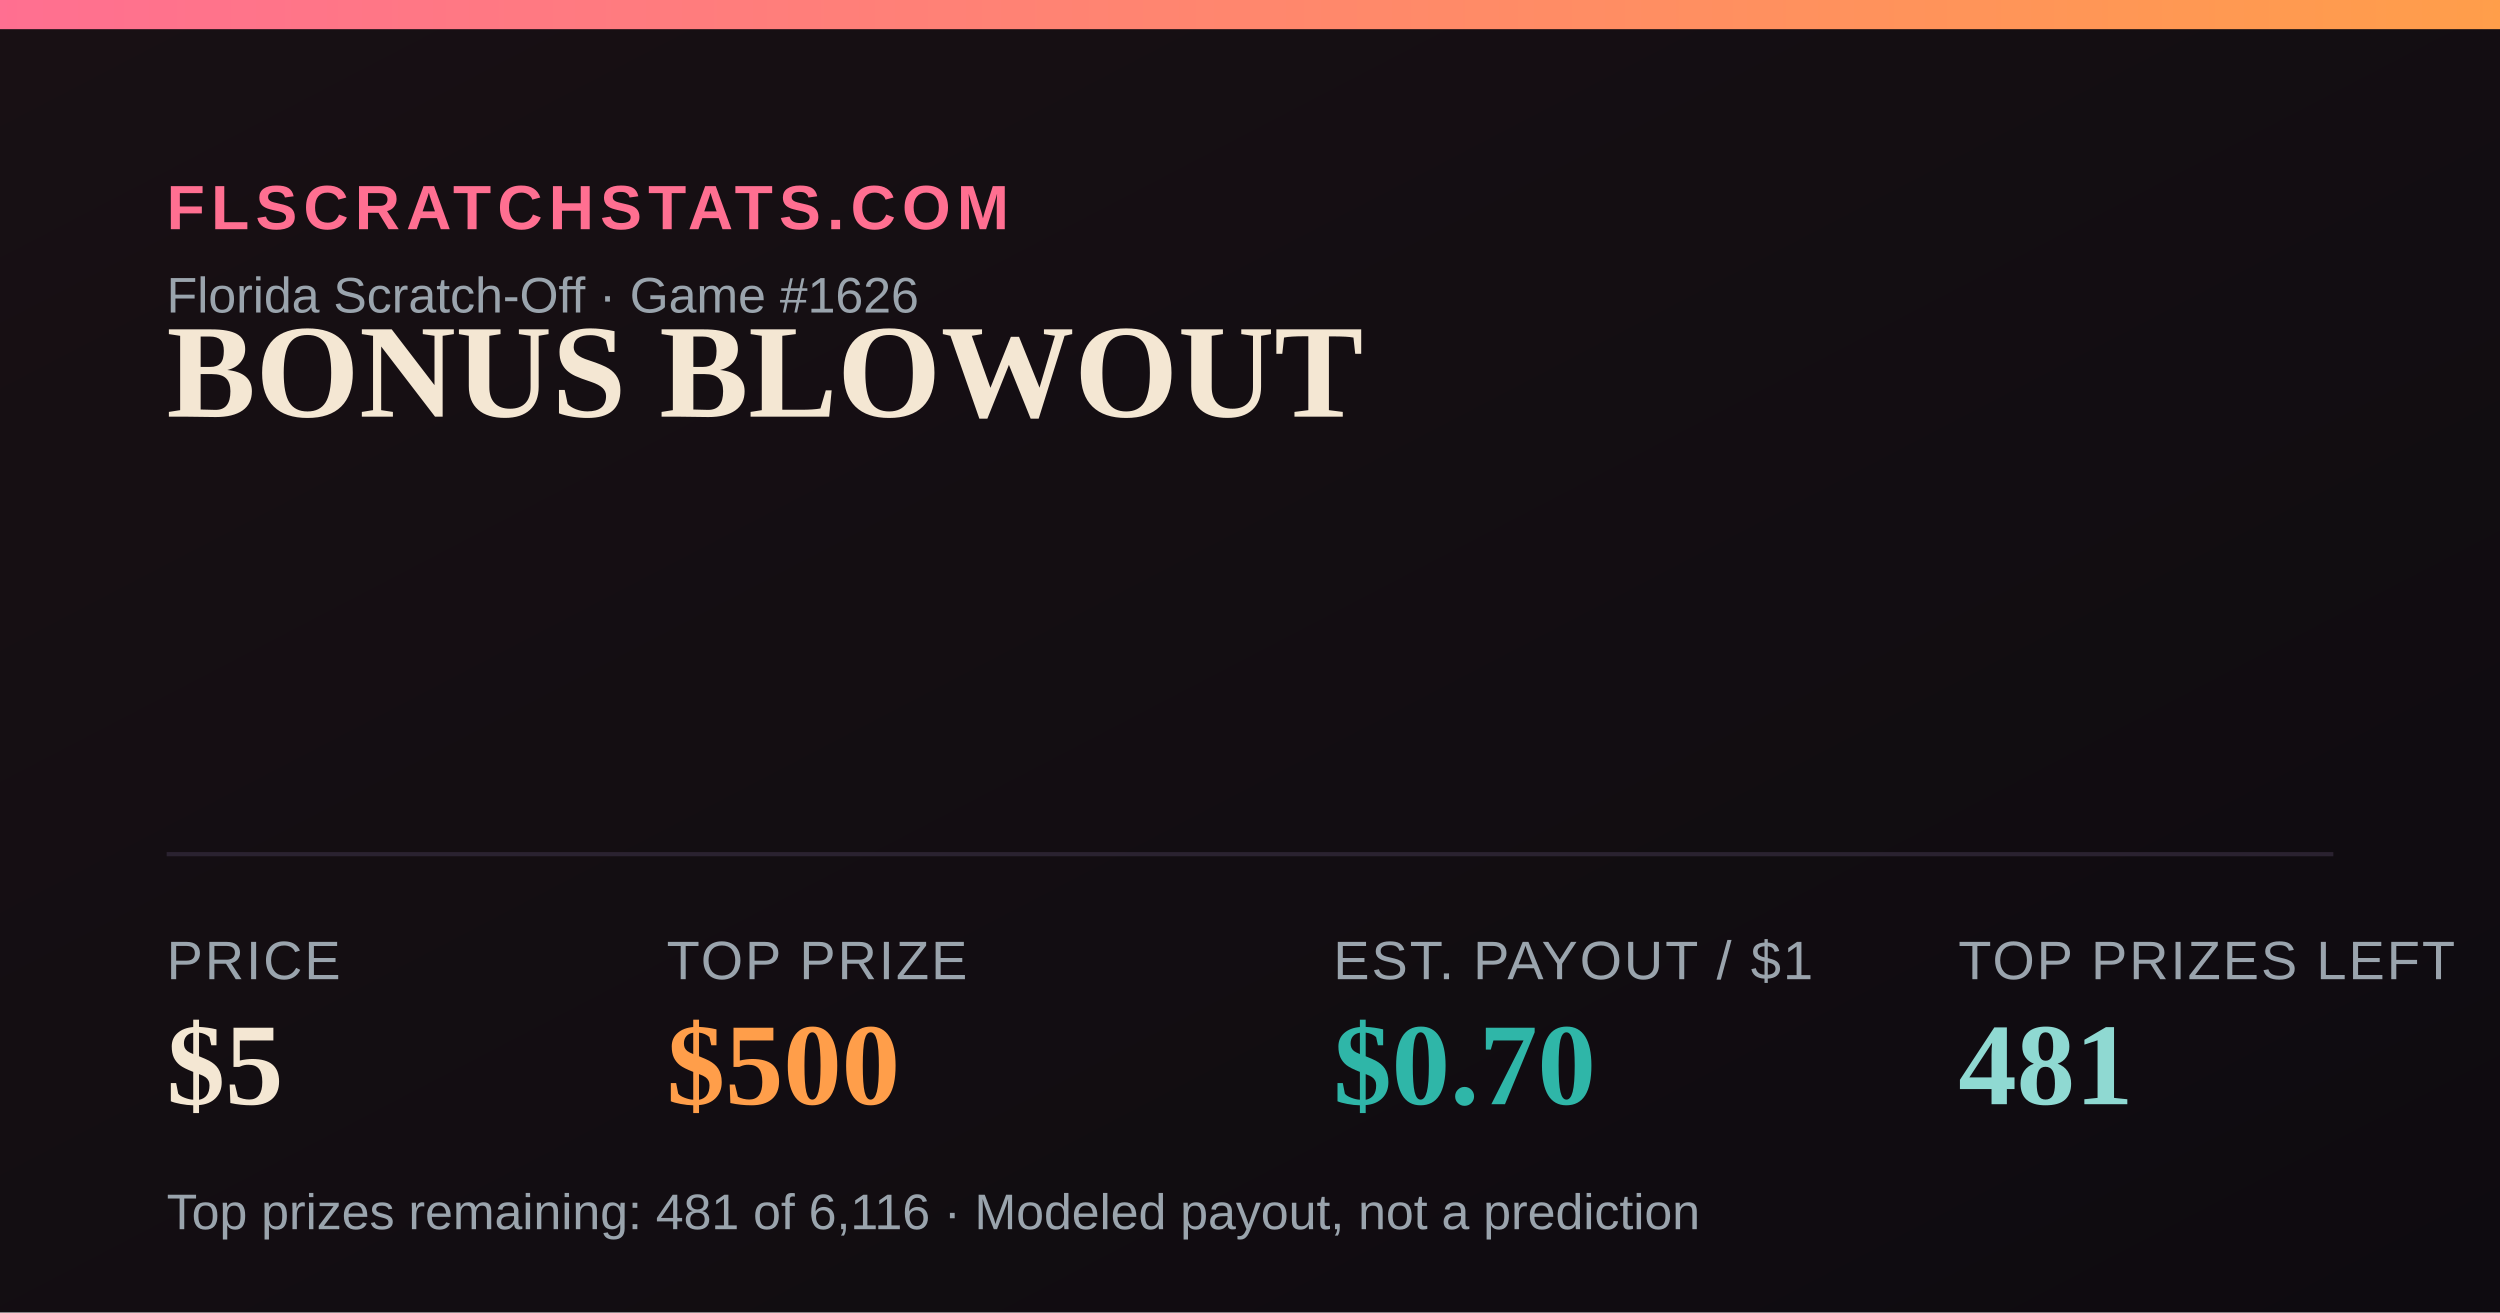
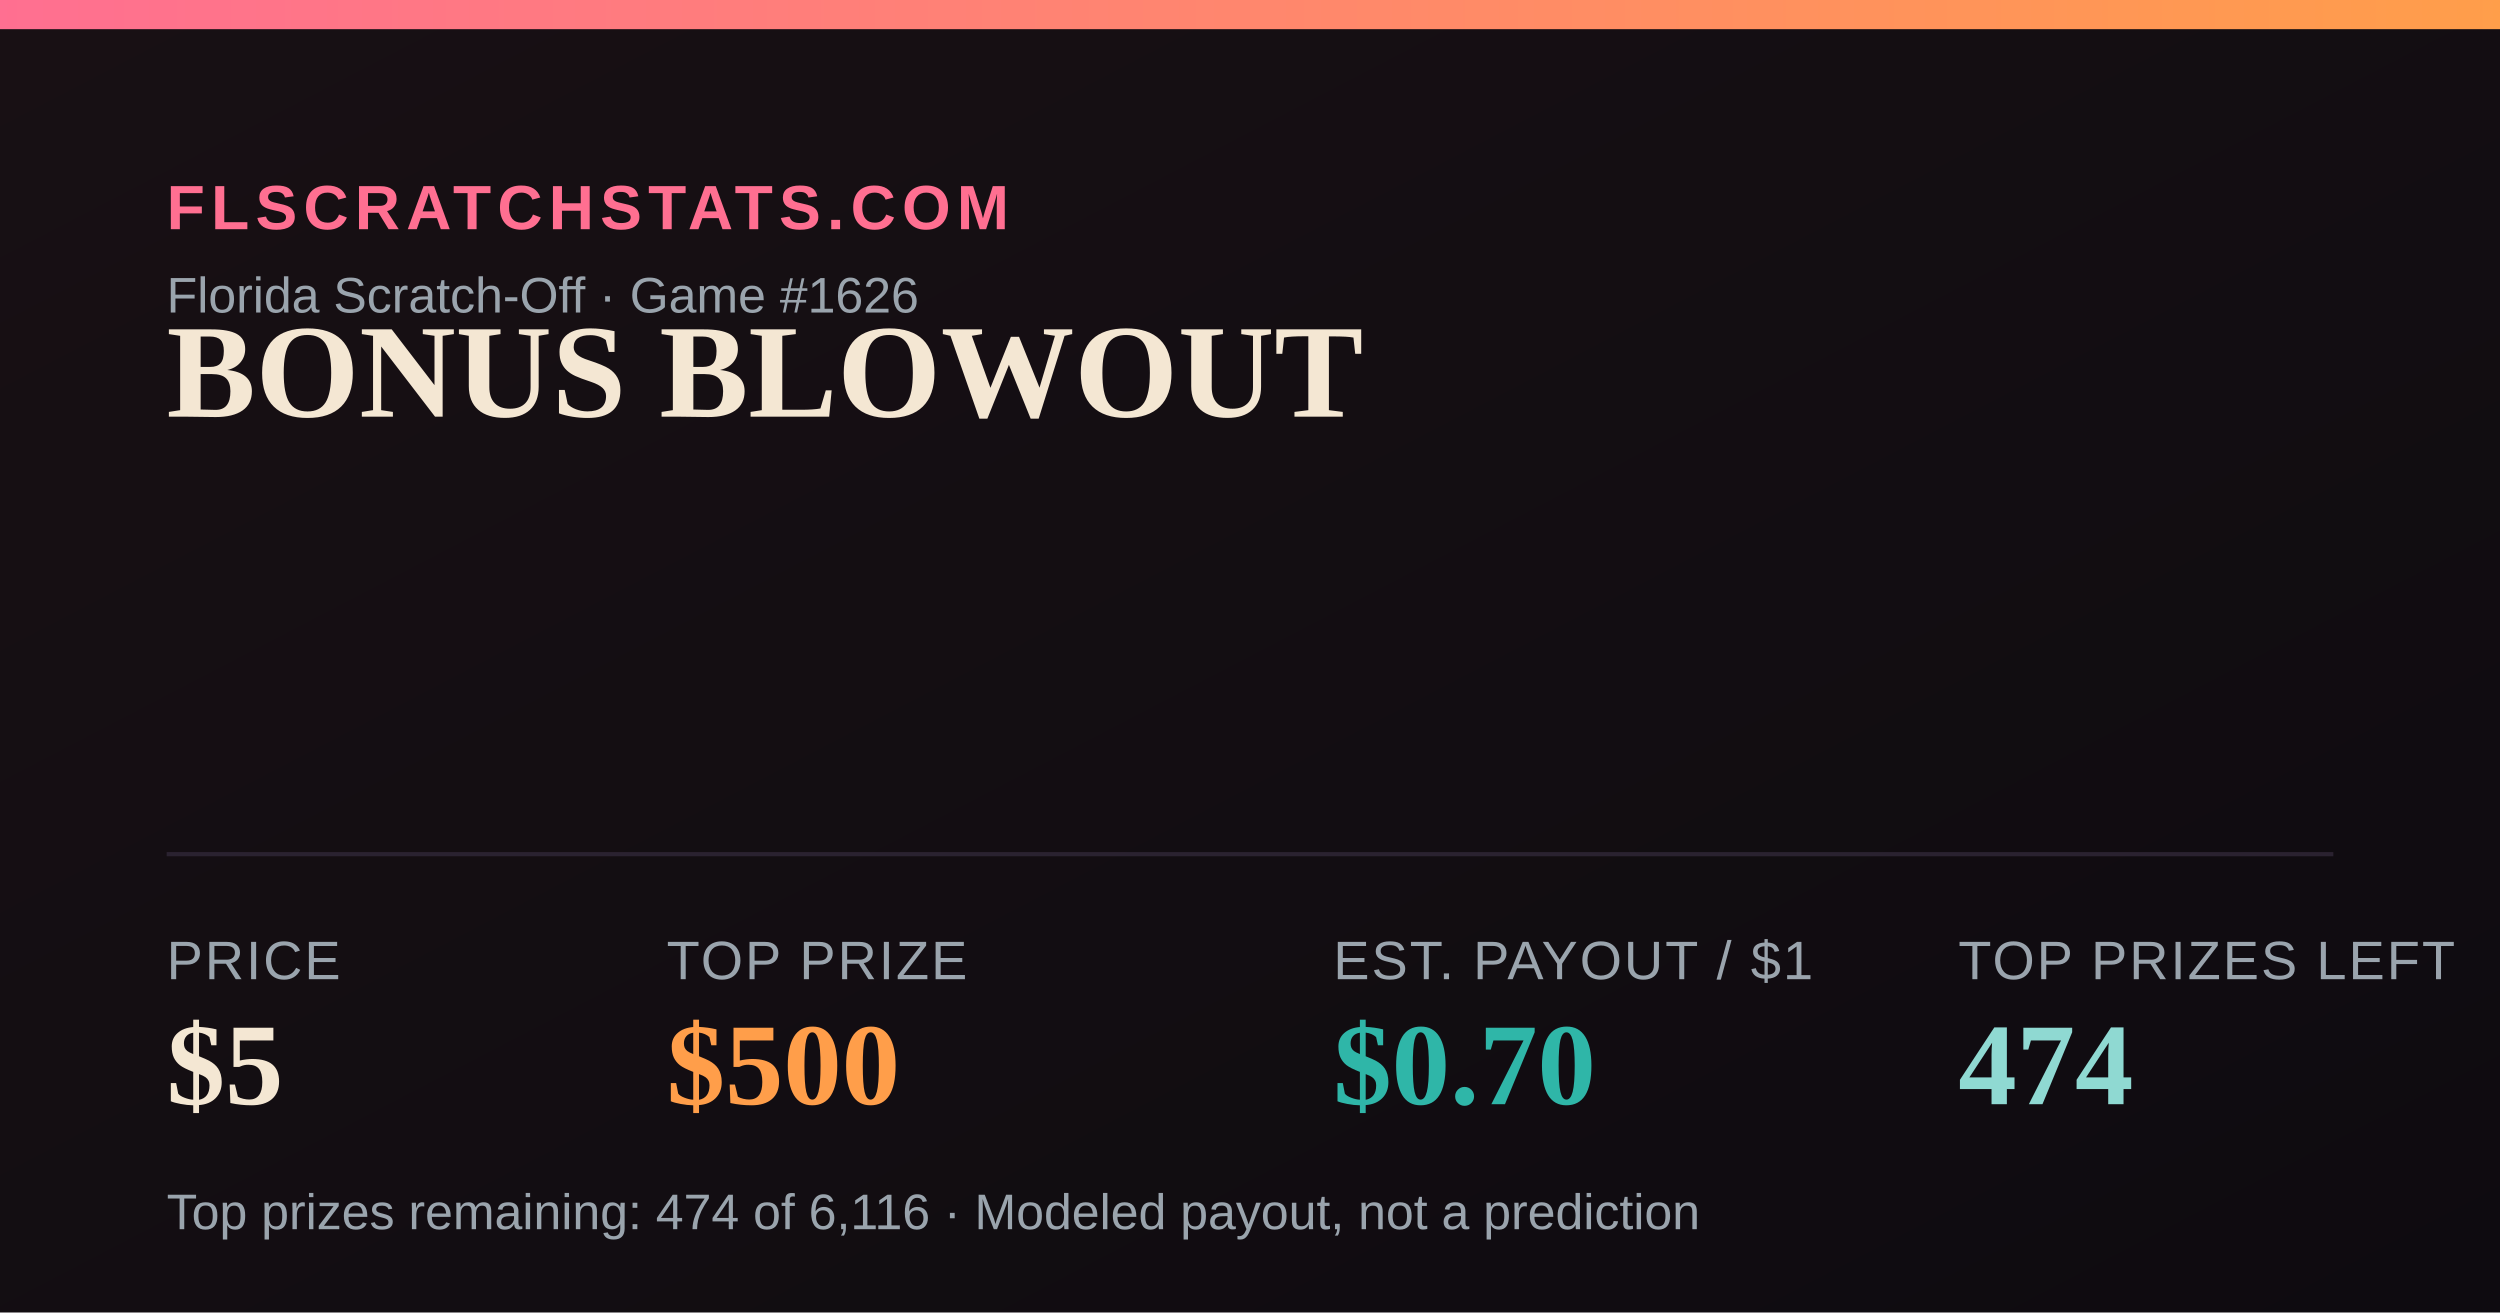
<svg xmlns="http://www.w3.org/2000/svg" width="1200" height="630" viewBox="0 0 1200 630">
  <defs>
    <linearGradient id="bg" x1="0" y1="0" x2="1" y2="1">
      <stop offset="0" stop-color="#181014" />
      <stop offset="1" stop-color="#0e0b10" />
    </linearGradient>
    <linearGradient id="accent" x1="0" y1="0" x2="1" y2="0">
      <stop offset="0" stop-color="#FF6F91" />
      <stop offset="1" stop-color="#FF9E4A" />
    </linearGradient>
  </defs>
  <rect width="1200" height="630" fill="url(#bg)" />
  <rect x="0" y="0" width="1200" height="14" fill="url(#accent)" />
  <text x="80" y="110" font-family="Arial,Helvetica,sans-serif" font-size="30" fill="#FF6F91" letter-spacing="3" font-weight="700">FLSCRATCHSTATS.COM</text>
  <text x="80" y="150" font-family="Arial,Helvetica,sans-serif" font-size="24" fill="#9aa4ad">Florida Scratch-Off · Game #1626</text>
  <text x="80" y="200" font-family="Georgia,'Times New Roman',serif" font-size="64" font-weight="700" fill="#F4E7D3">BONUS BLOWOUT</text>
  <line x1="80" y1="410" x2="1120" y2="410" stroke="#2a2230" stroke-width="2" />
  <text x="80" y="470" font-family="Arial,Helvetica,sans-serif" font-size="26" fill="#9aa4ad" letter-spacing="1">PRICE</text>
  <text x="80" y="530" font-family="Georgia,'Times New Roman',serif" font-size="56" font-weight="700" fill="#F4E7D3">$5</text>
  <text x="320" y="470" font-family="Arial,Helvetica,sans-serif" font-size="26" fill="#9aa4ad" letter-spacing="1">TOP PRIZE</text>
  <text x="320" y="530" font-family="Georgia,'Times New Roman',serif" font-size="56" font-weight="700" fill="#FF9E4A">$500</text>
  <text x="640" y="470" font-family="Arial,Helvetica,sans-serif" font-size="26" fill="#9aa4ad" letter-spacing="1">EST. PAYOUT / $1</text>
  <text x="640" y="530" font-family="Georgia,'Times New Roman',serif" font-size="56" font-weight="700" fill="#2FB6A8">$0.70</text>
  <text x="940" y="470" font-family="Arial,Helvetica,sans-serif" font-size="26" fill="#9aa4ad" letter-spacing="1">TOP PRIZES LEFT</text>
-   <text x="940" y="530" font-family="Georgia,'Times New Roman',serif" font-size="56" font-weight="700" fill="#8FD9D2">481</text>
-   <text x="80" y="590" font-family="Arial,Helvetica,sans-serif" font-size="24" fill="#9aa4ad">Top prizes remaining: 481 of 6,116 · Modeled payout, not a prediction</text>
+   <text x="940" y="530" font-family="Georgia,'Times New Roman',serif" font-size="56" font-weight="700" fill="#8FD9D2">474</text>
+   <text x="80" y="590" font-family="Arial,Helvetica,sans-serif" font-size="24" fill="#9aa4ad">Top prizes remaining: 474 of 6,116 · Modeled payout, not a prediction</text>
</svg>
